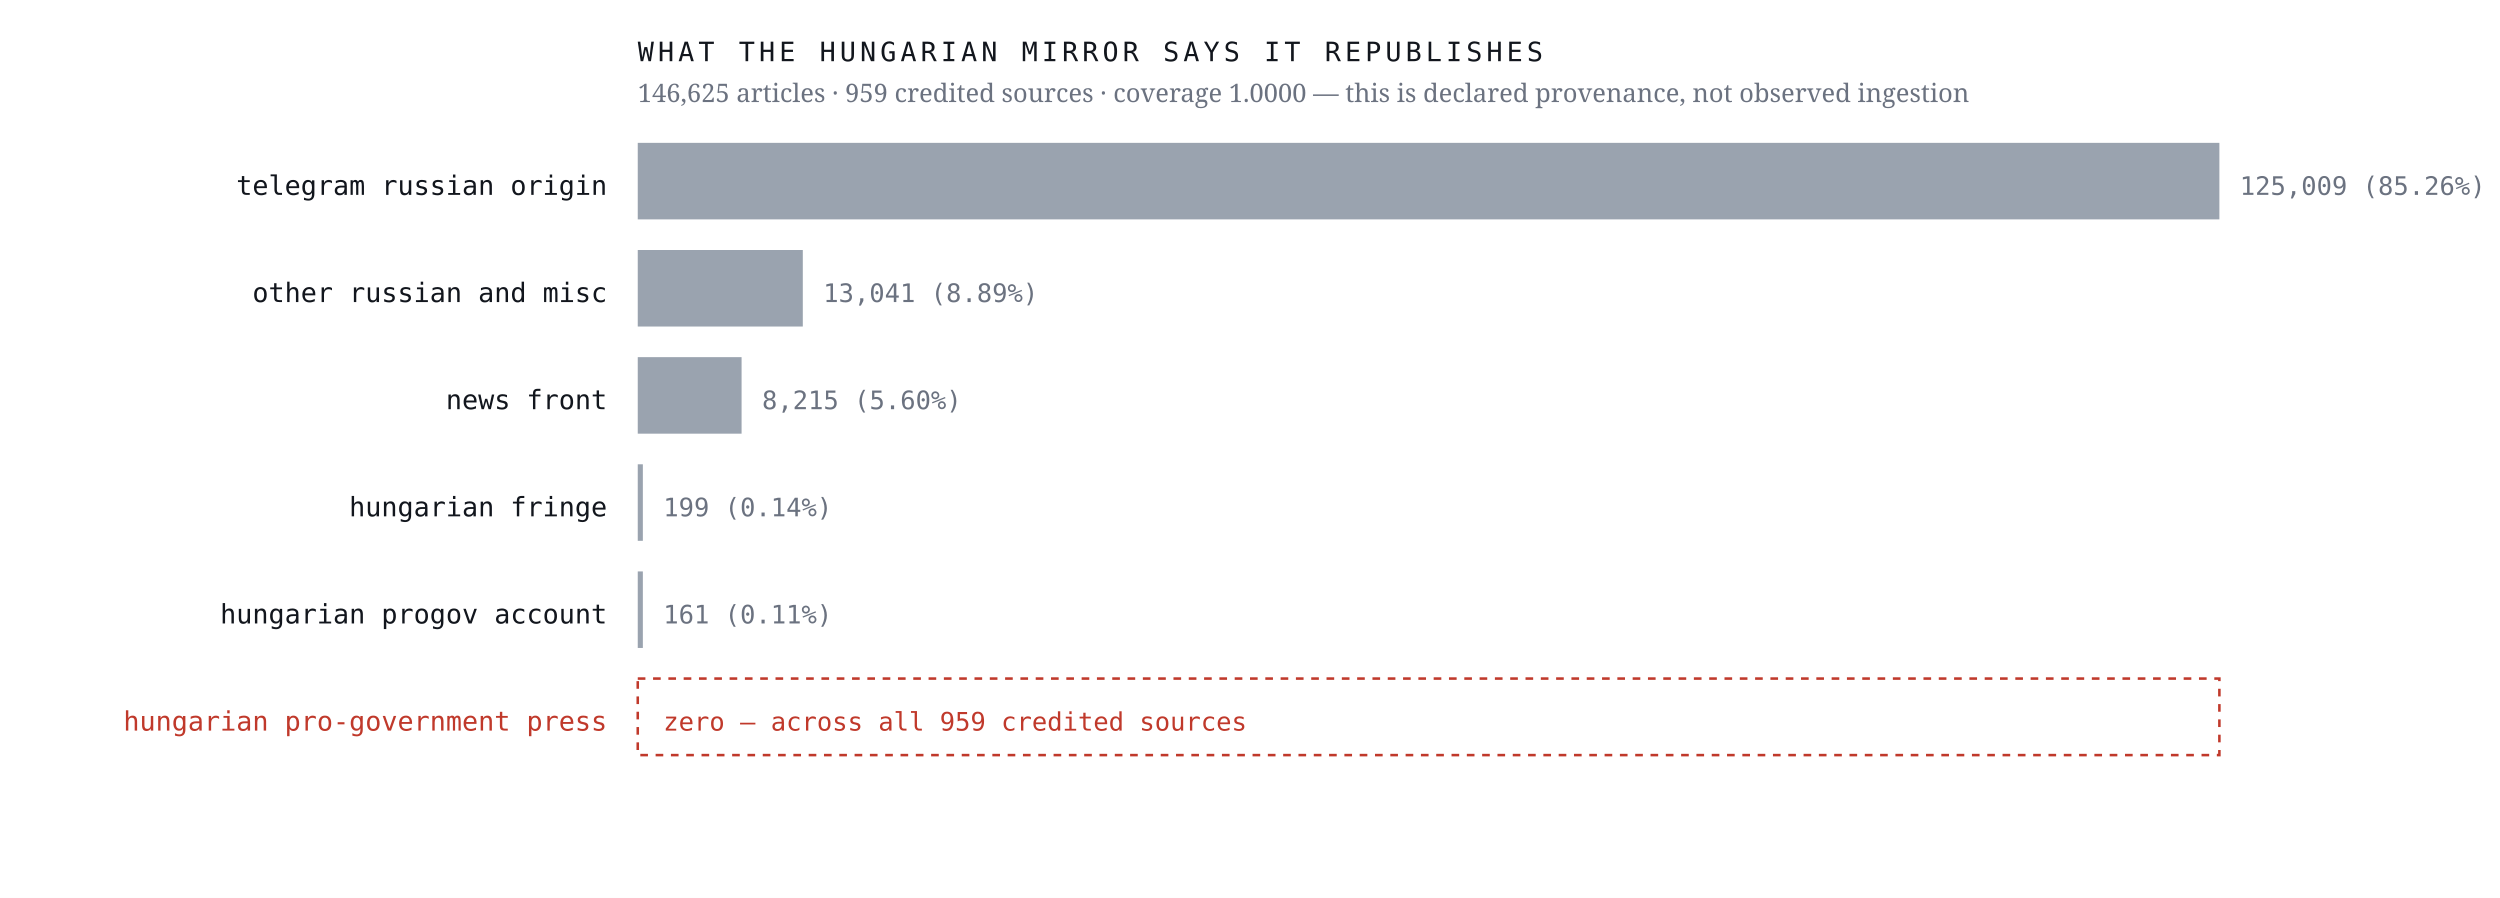
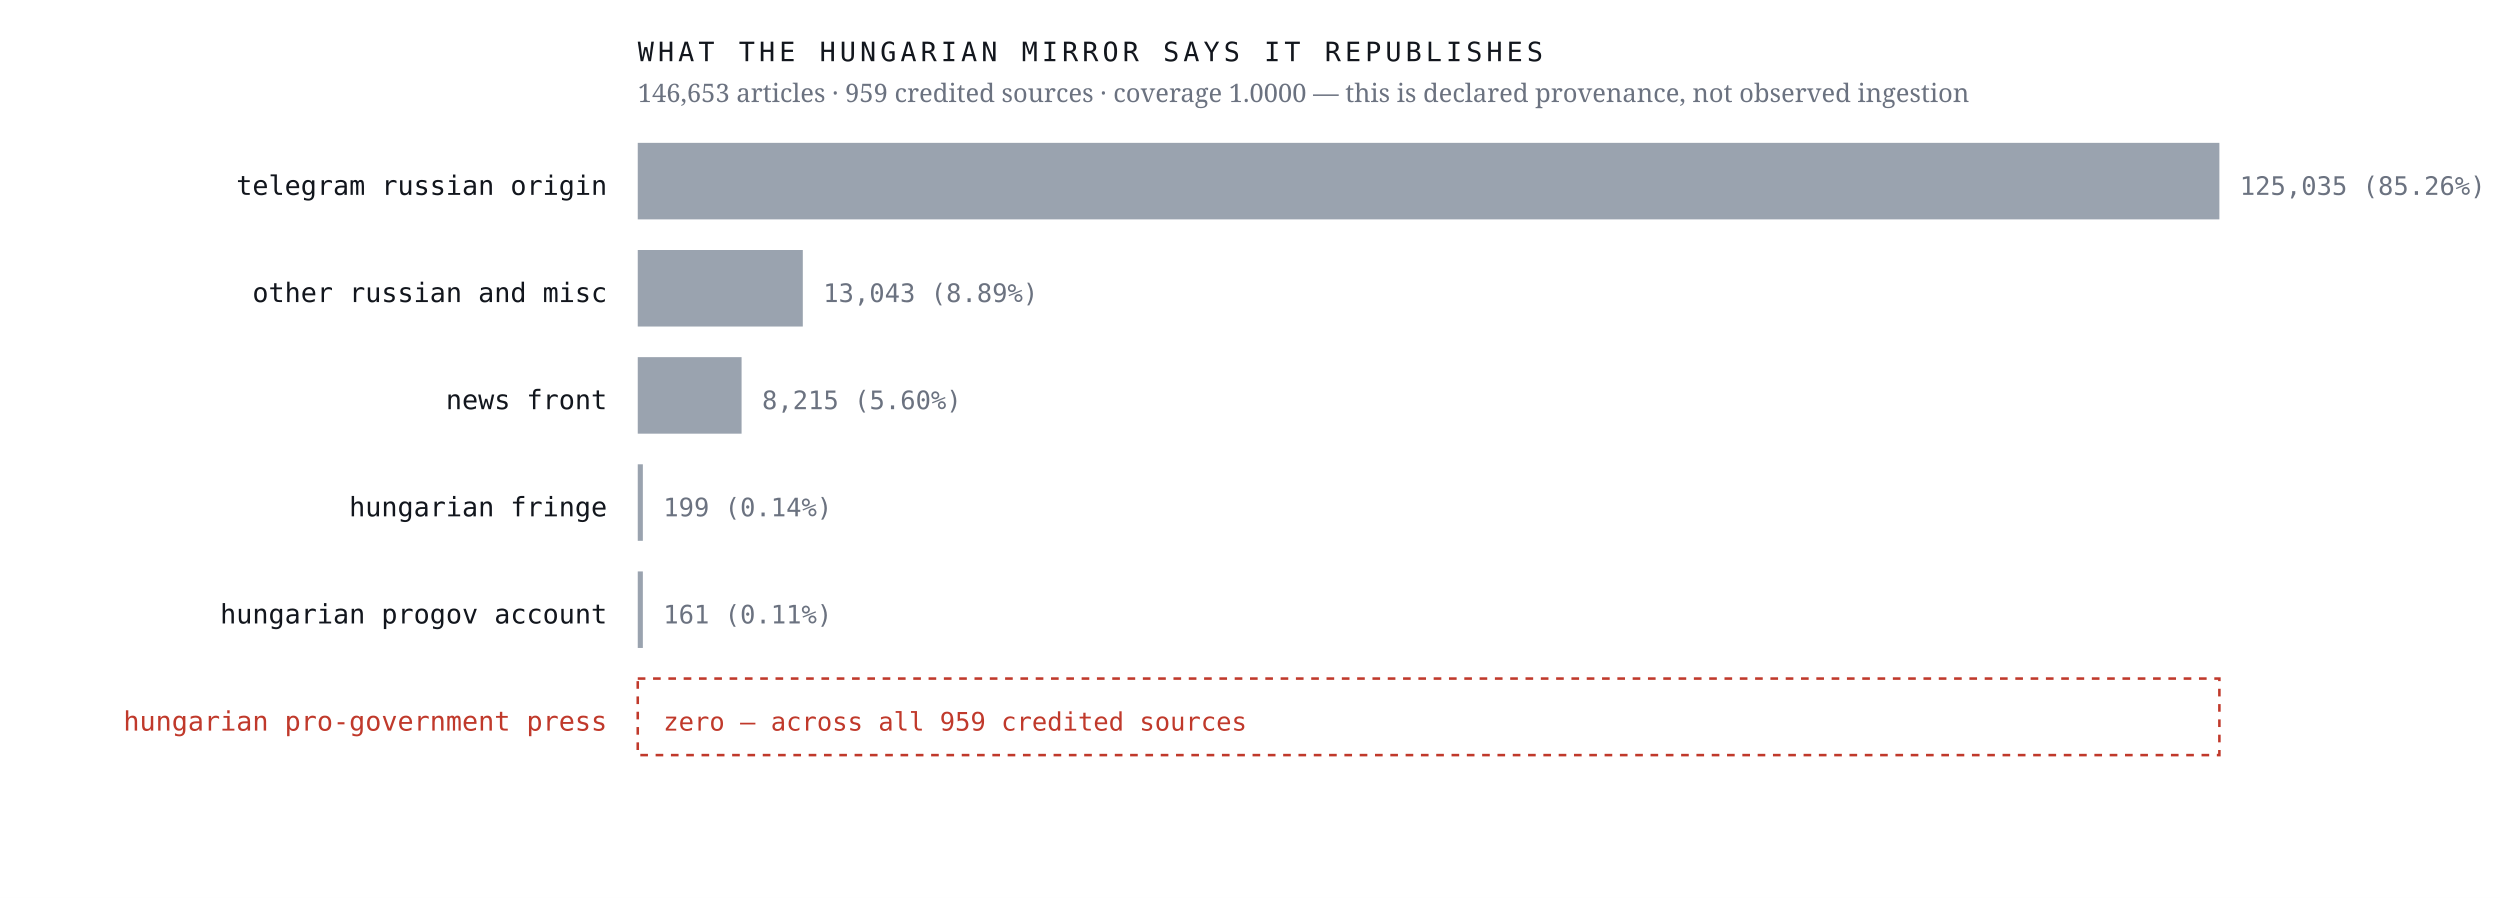
<svg xmlns="http://www.w3.org/2000/svg" viewBox="0 0 980 352" width="980" height="352" role="img" aria-label="Sources the Hungarian mirror credits, by article count, with an explicit zero row for the Hungarian pro-government press">
  <rect width="980" height="352" fill="#ffffff" />
  <text x="238.0" y="76.4" font-family="ui-monospace,'IBM Plex Mono',Menlo,monospace" font-size="10.5" font-weight="400" letter-spacing="0" fill="#12161d" text-anchor="end">telegram russian origin</text>
  <rect x="250" y="56" width="620.0" height="30" fill="#9aa3af" />
-   <text x="878.0" y="76.4" font-family="ui-monospace,'IBM Plex Mono',Menlo,monospace" font-size="10" font-weight="400" letter-spacing="0" fill="#6b7280" text-anchor="start">125,009  (85.26%)</text>
+   <text x="878.0" y="76.4" font-family="ui-monospace,'IBM Plex Mono',Menlo,monospace" font-size="10" font-weight="400" letter-spacing="0" fill="#6b7280" text-anchor="start">125,035  (85.26%)</text>
  <text x="238.0" y="118.4" font-family="ui-monospace,'IBM Plex Mono',Menlo,monospace" font-size="10.5" font-weight="400" letter-spacing="0" fill="#12161d" text-anchor="end">other russian and misc</text>
  <rect x="250" y="98" width="64.7" height="30" fill="#9aa3af" />
-   <text x="322.7" y="118.4" font-family="ui-monospace,'IBM Plex Mono',Menlo,monospace" font-size="10" font-weight="400" letter-spacing="0" fill="#6b7280" text-anchor="start">13,041  (8.89%)</text>
+   <text x="322.7" y="118.4" font-family="ui-monospace,'IBM Plex Mono',Menlo,monospace" font-size="10" font-weight="400" letter-spacing="0" fill="#6b7280" text-anchor="start">13,043  (8.89%)</text>
  <text x="238.0" y="160.4" font-family="ui-monospace,'IBM Plex Mono',Menlo,monospace" font-size="10.5" font-weight="400" letter-spacing="0" fill="#12161d" text-anchor="end">news front</text>
  <rect x="250" y="140" width="40.7" height="30" fill="#9aa3af" />
  <text x="298.7" y="160.4" font-family="ui-monospace,'IBM Plex Mono',Menlo,monospace" font-size="10" font-weight="400" letter-spacing="0" fill="#6b7280" text-anchor="start">8,215  (5.60%)</text>
  <text x="238.0" y="202.4" font-family="ui-monospace,'IBM Plex Mono',Menlo,monospace" font-size="10.5" font-weight="400" letter-spacing="0" fill="#12161d" text-anchor="end">hungarian fringe</text>
  <rect x="250" y="182" width="2.0" height="30" fill="#9aa3af" />
  <text x="260.0" y="202.4" font-family="ui-monospace,'IBM Plex Mono',Menlo,monospace" font-size="10" font-weight="400" letter-spacing="0" fill="#6b7280" text-anchor="start">199  (0.14%)</text>
  <text x="238.0" y="244.4" font-family="ui-monospace,'IBM Plex Mono',Menlo,monospace" font-size="10.5" font-weight="400" letter-spacing="0" fill="#12161d" text-anchor="end">hungarian progov account</text>
  <rect x="250" y="224" width="2.0" height="30" fill="#9aa3af" />
  <text x="260.0" y="244.4" font-family="ui-monospace,'IBM Plex Mono',Menlo,monospace" font-size="10" font-weight="400" letter-spacing="0" fill="#6b7280" text-anchor="start">161  (0.11%)</text>
  <text x="238.0" y="286.4" font-family="ui-monospace,'IBM Plex Mono',Menlo,monospace" font-size="10.5" font-weight="500" letter-spacing="0" fill="#c0392b" text-anchor="end">hungarian pro-government press</text>
  <rect x="250" y="266" width="620" height="30" fill="none" stroke="#c0392b" stroke-width="1" stroke-dasharray="3 3" />
  <text x="260.0" y="286.4" font-family="ui-monospace,'IBM Plex Mono',Menlo,monospace" font-size="10" font-weight="500" letter-spacing="0" fill="#c0392b" text-anchor="start">zero — across all 959 credited sources</text>
  <text x="250.0" y="24.0" font-family="ui-monospace,'IBM Plex Mono',Menlo,monospace" font-size="10.5" font-weight="400" letter-spacing="1.6" fill="#12161d" text-anchor="start">WHAT THE HUNGARIAN MIRROR SAYS IT REPUBLISHES</text>
-   <text x="250.0" y="40.0" font-family="'Newsreader',Georgia,serif" font-size="10" font-weight="400" letter-spacing="0" fill="#6b7280" text-anchor="start">146,625 articles · 959 credited sources · coverage 1.0000 — this is declared provenance, not observed ingestion</text>
+   <text x="250.0" y="40.0" font-family="'Newsreader',Georgia,serif" font-size="10" font-weight="400" letter-spacing="0" fill="#6b7280" text-anchor="start">146,653 articles · 959 credited sources · coverage 1.0000 — this is declared provenance, not observed ingestion</text>
</svg>
